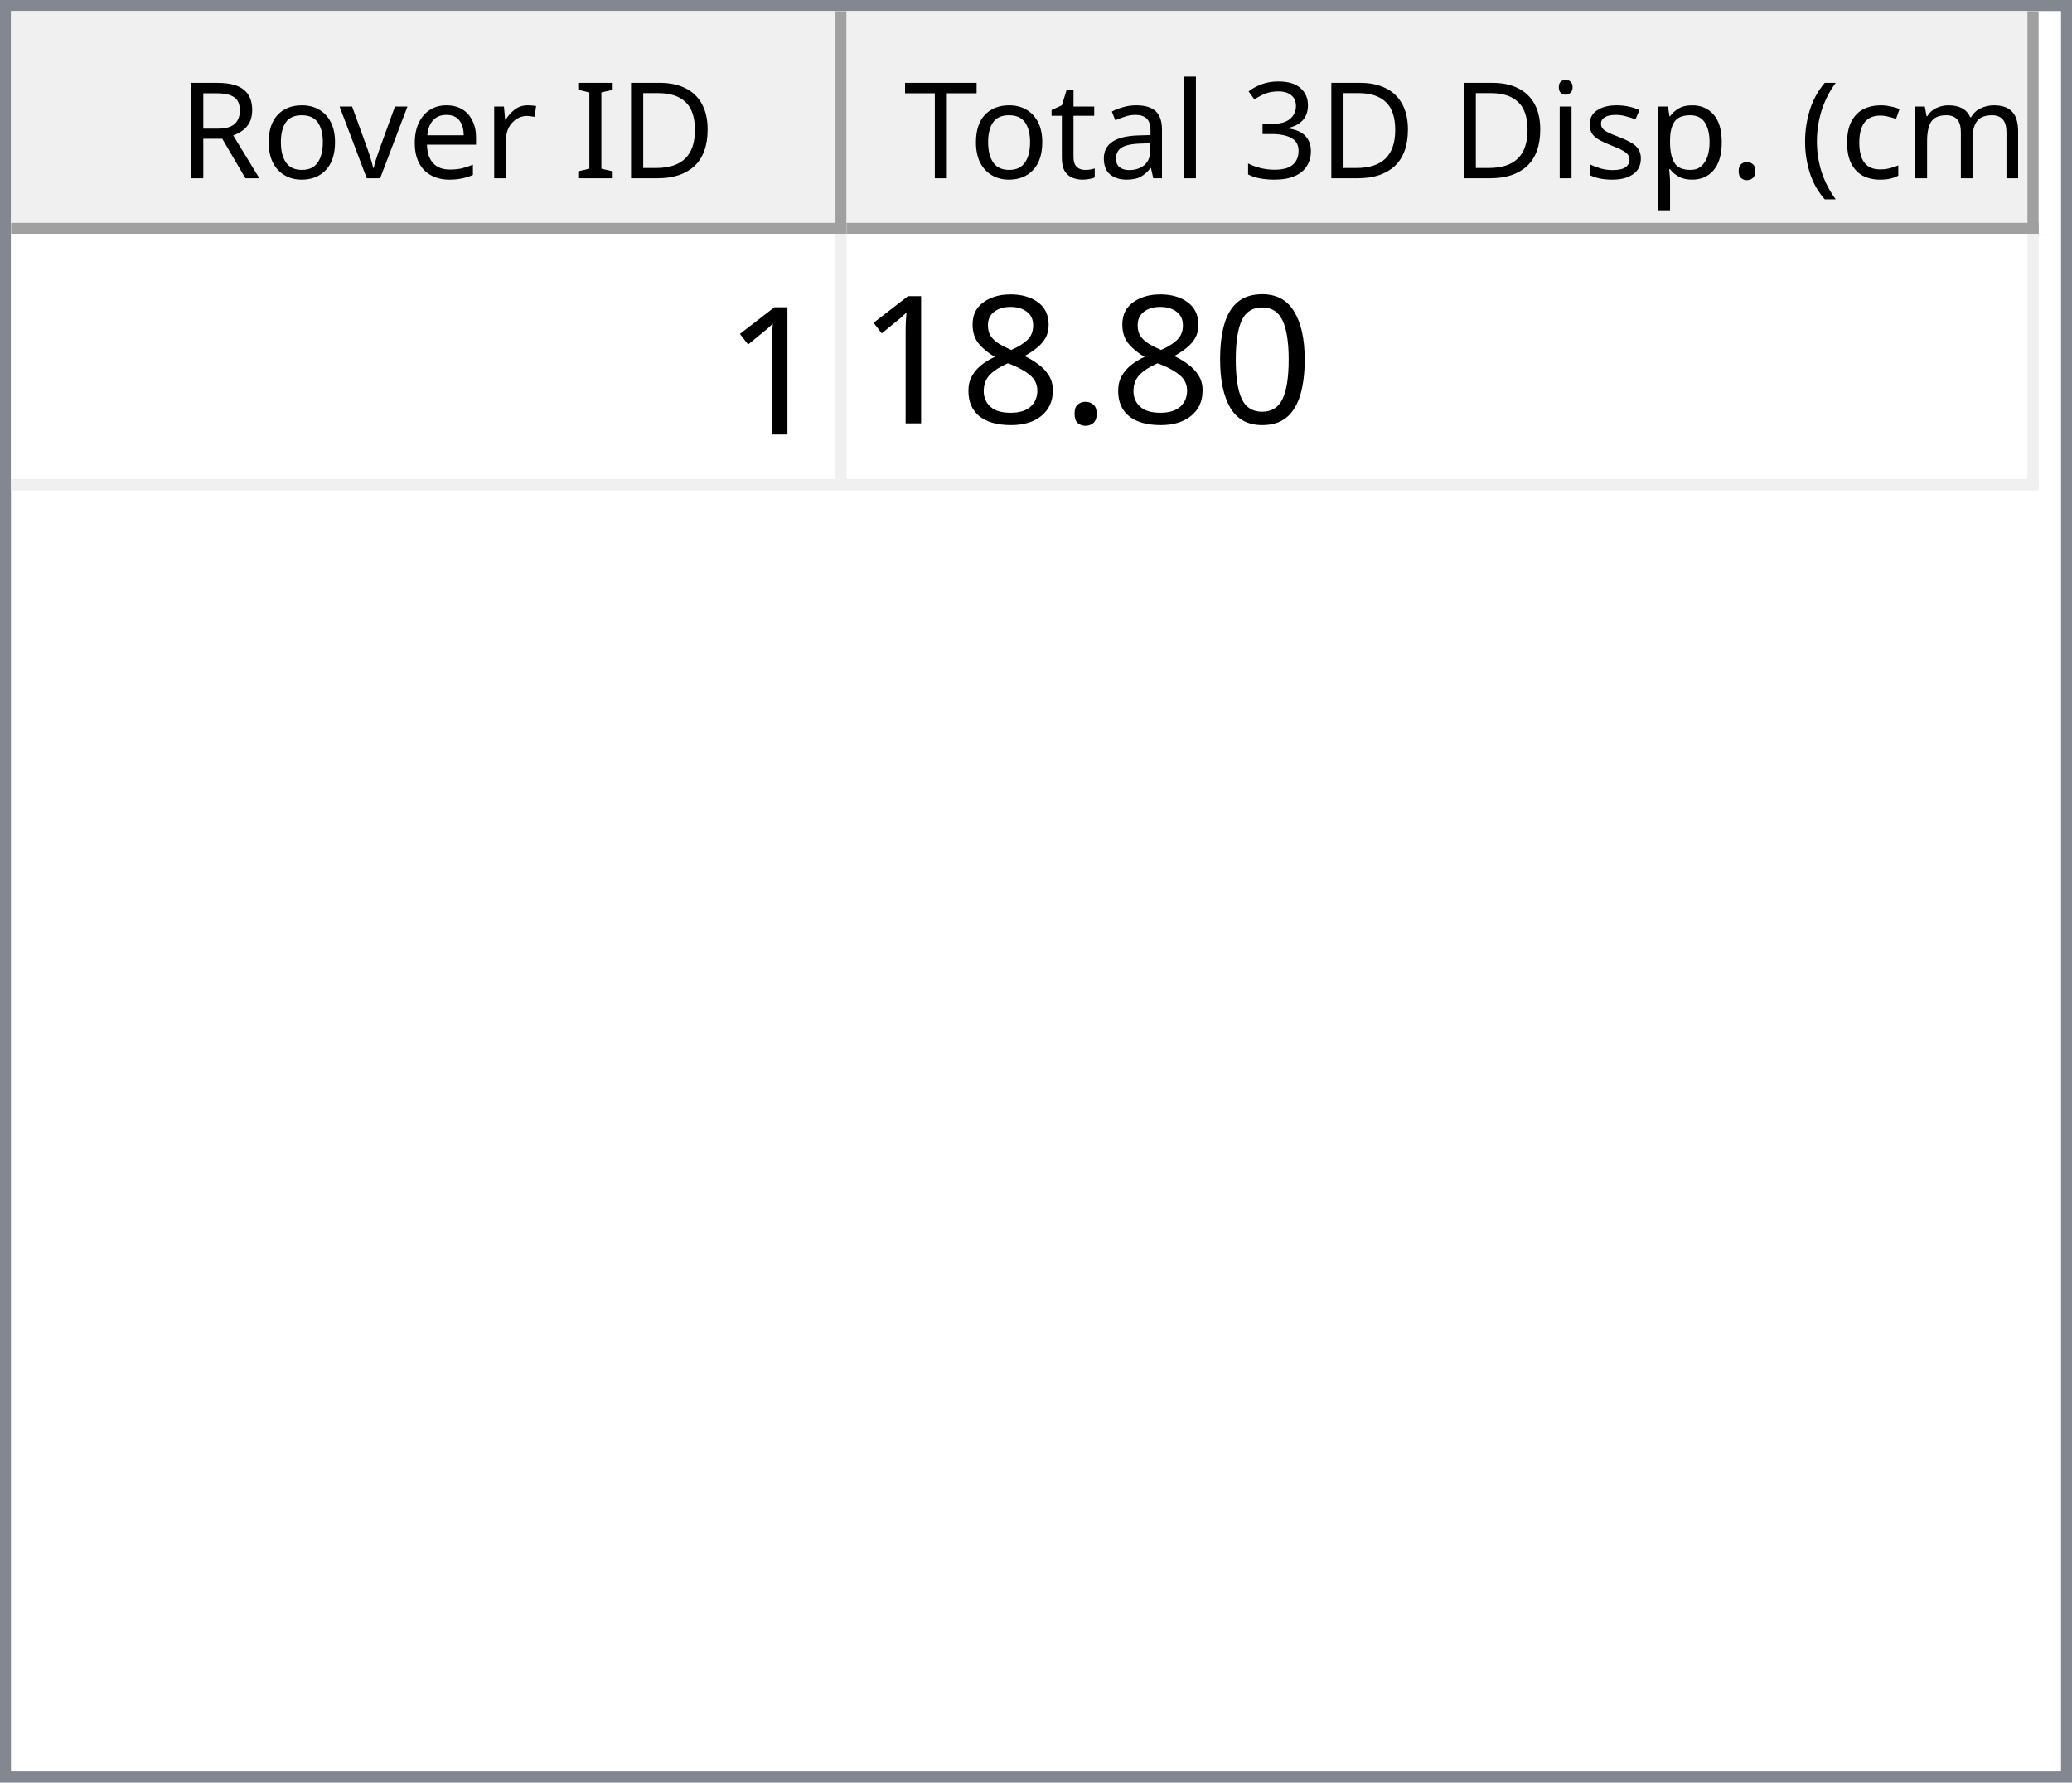
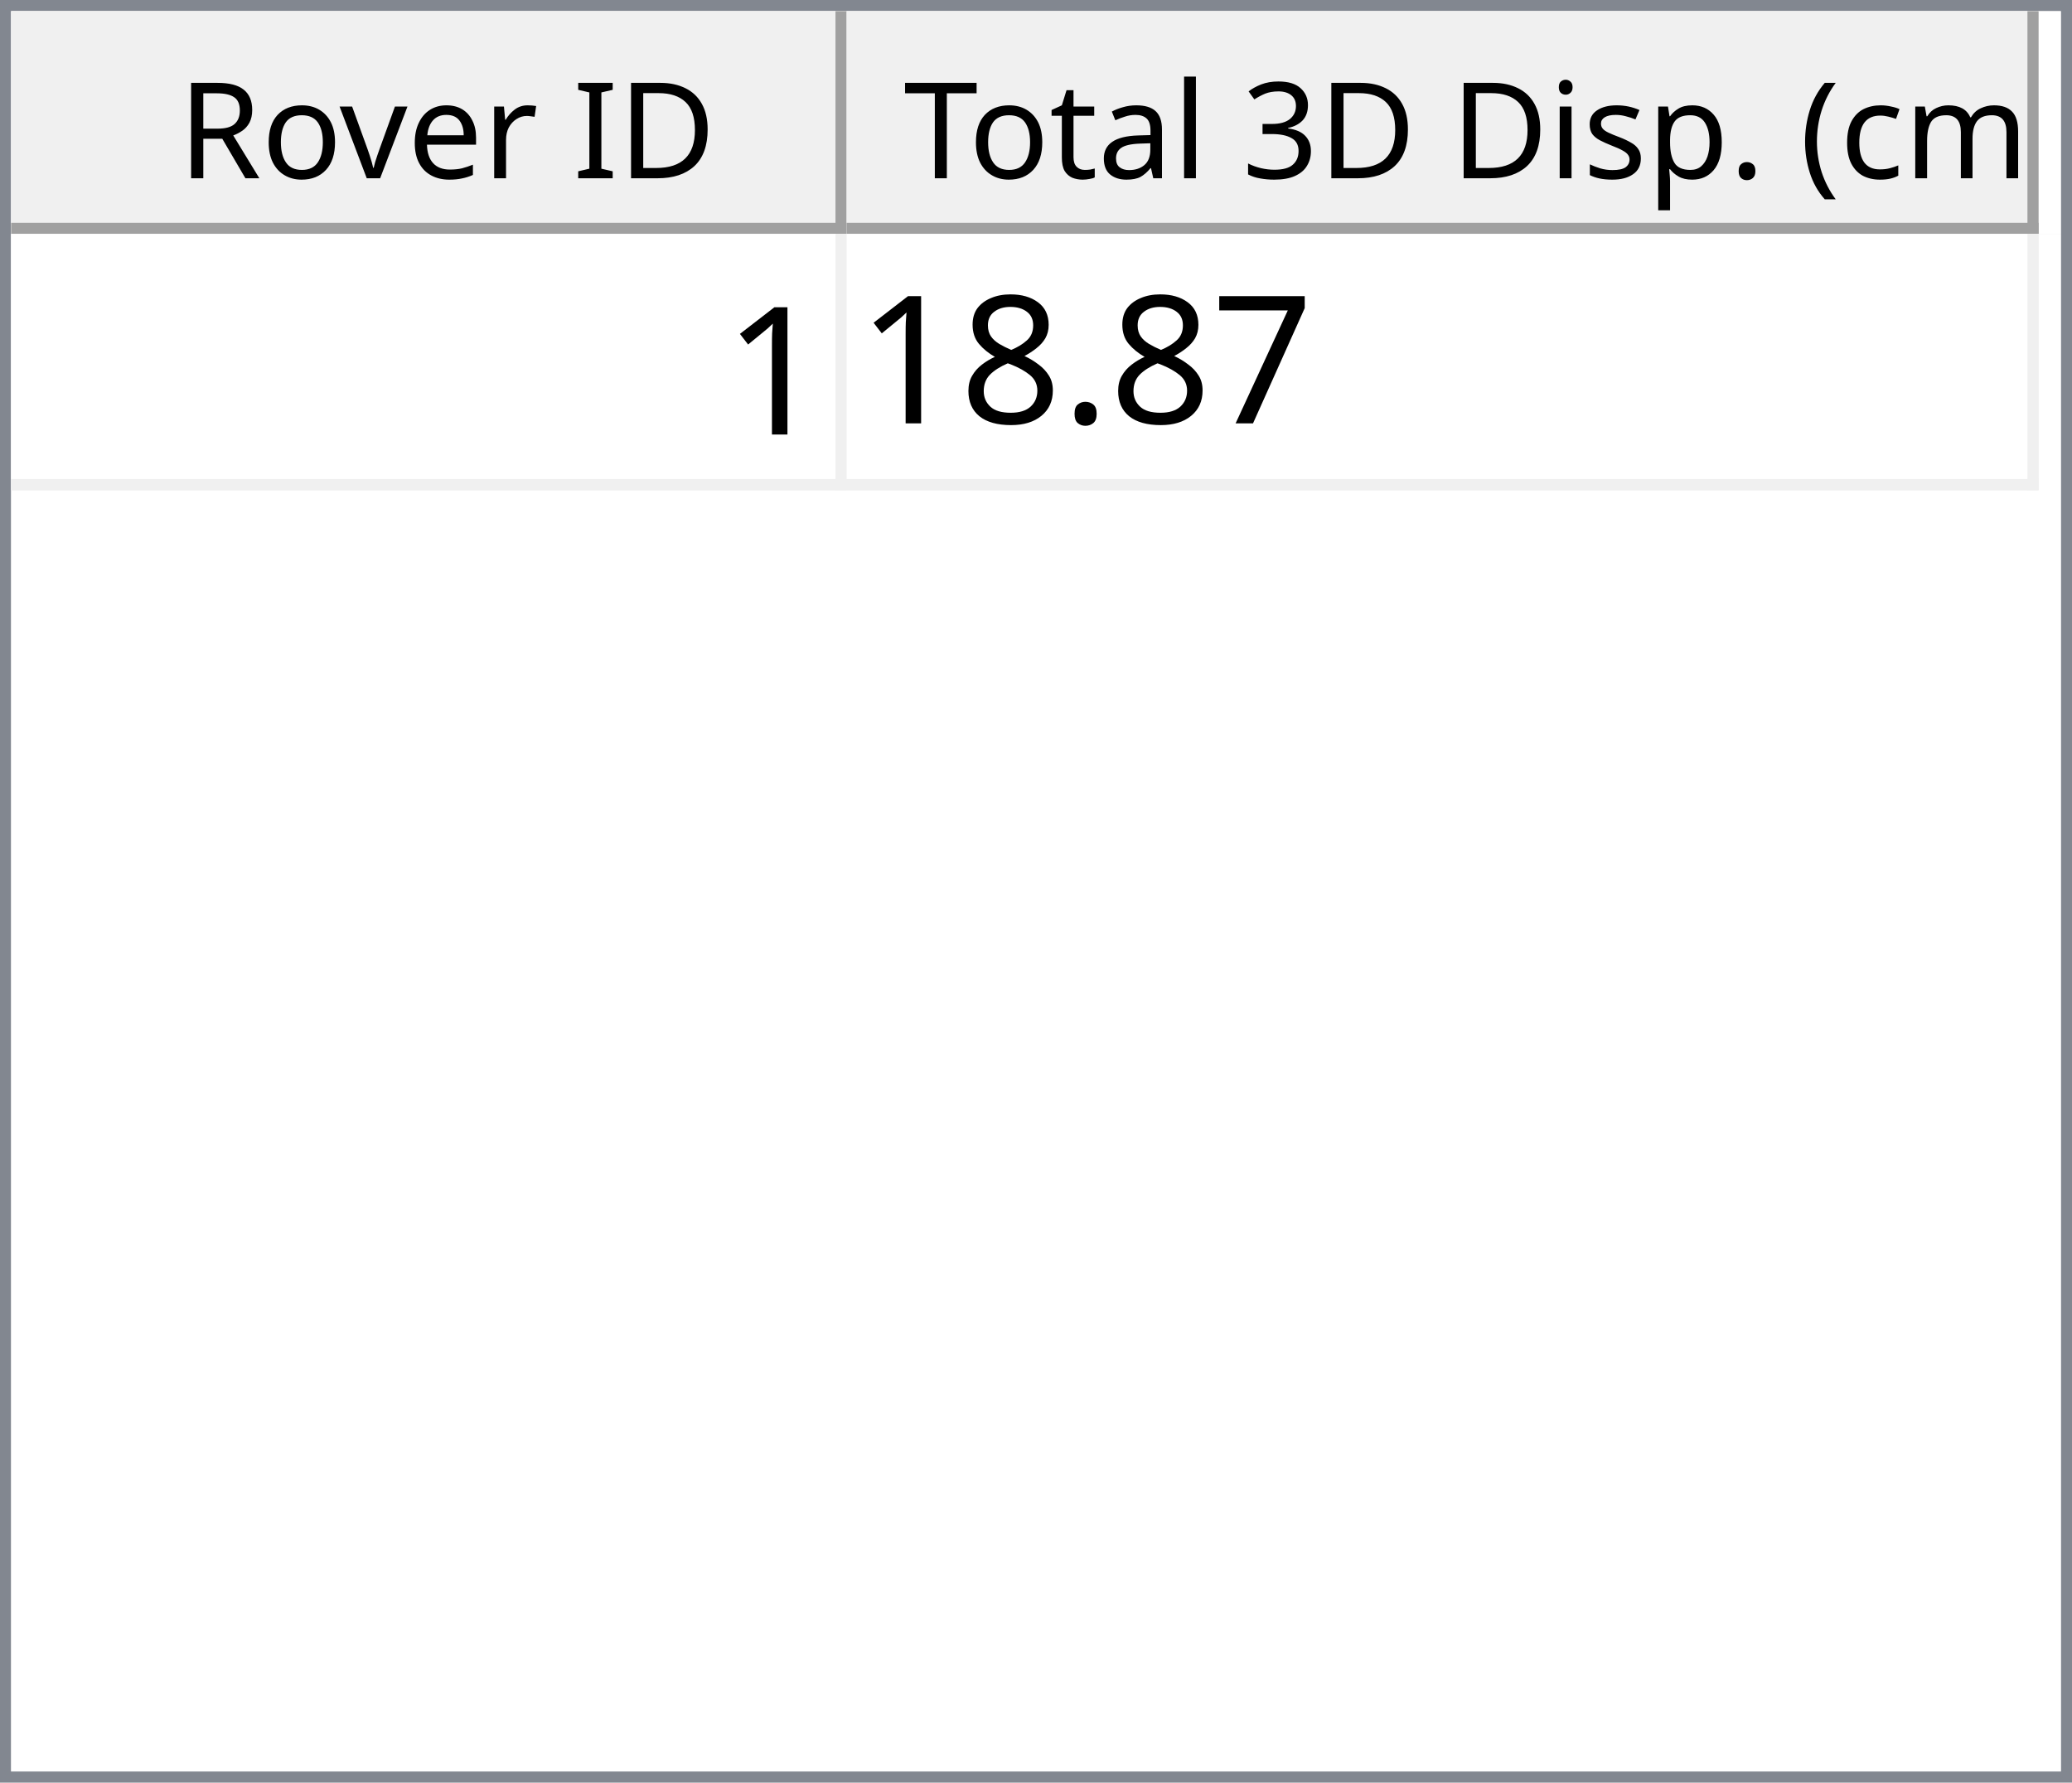
<svg xmlns="http://www.w3.org/2000/svg" style="fill-opacity:1; color-rendering:auto; color-interpolation:auto; text-rendering:auto; stroke:black; stroke-linecap:square; stroke-miterlimit:10; shape-rendering:auto; stroke-opacity:1; fill:black; stroke-dasharray:none; font-weight:normal; stroke-width:1; font-family:'Dialog'; font-style:normal; stroke-linejoin:miter; font-size:12px; stroke-dashoffset:0; image-rendering:auto;" width="186" height="160">
  <defs id="genericDefs" />
  <g>
    <defs id="defs1">
      <clipPath clipPathUnits="userSpaceOnUse" id="clipPath1">
        <path d="M0 0 L186 0 L186 160 L0 160 L0 0 Z" />
      </clipPath>
      <clipPath clipPathUnits="userSpaceOnUse" id="clipPath2">
        <path d="M0 0 L0 160 L186 160 L186 0 Z" />
      </clipPath>
      <clipPath clipPathUnits="userSpaceOnUse" id="clipPath3">
        <path d="M0 0 L0 20 L184 20 L184 0 Z" />
      </clipPath>
      <clipPath clipPathUnits="userSpaceOnUse" id="clipPath4">
        <path d="M0 0 L0 20 L75 20 L75 0 Z" />
      </clipPath>
      <clipPath clipPathUnits="userSpaceOnUse" id="clipPath5">
        <path d="M1 1 L1 19 L74 19 L74 1 Z" />
      </clipPath>
      <clipPath clipPathUnits="userSpaceOnUse" id="clipPath6">
        <path d="M0 0 L0 18 L73 18 L73 0 Z" />
      </clipPath>
      <clipPath clipPathUnits="userSpaceOnUse" id="clipPath7">
        <path d="M-0.5 -0.5 L-0.5 19.5 L74.5 19.5 L74.5 -0.5 Z" />
      </clipPath>
      <clipPath clipPathUnits="userSpaceOnUse" id="clipPath8">
        <path d="M0 0 L0 20 L107 20 L107 0 Z" />
      </clipPath>
      <clipPath clipPathUnits="userSpaceOnUse" id="clipPath9">
        <path d="M1 1 L1 19 L106 19 L106 1 Z" />
      </clipPath>
      <clipPath clipPathUnits="userSpaceOnUse" id="clipPath10">
        <path d="M0 0 L0 18 L105 18 L105 0 Z" />
      </clipPath>
      <clipPath clipPathUnits="userSpaceOnUse" id="clipPath11">
        <path d="M-0.5 -0.5 L-0.5 19.5 L106.5 19.5 L106.5 -0.5 Z" />
      </clipPath>
      <clipPath clipPathUnits="userSpaceOnUse" id="clipPath12">
        <path d="M0 0 L0 138 L184 138 L184 0 Z" />
      </clipPath>
      <clipPath clipPathUnits="userSpaceOnUse" id="clipPath13">
        <path d="M0 0 L0 23 L182 23 L182 0 Z" />
      </clipPath>
      <clipPath clipPathUnits="userSpaceOnUse" id="clipPath14">
        <path d="M-0.5 -0.5 L-0.5 22.5 L181.5 22.5 L181.5 -0.5 Z" />
      </clipPath>
      <clipPath clipPathUnits="userSpaceOnUse" id="clipPath15">
        <path d="M0 0 L0 22 L74 22 L74 0 Z" />
      </clipPath>
      <clipPath clipPathUnits="userSpaceOnUse" id="clipPath16">
        <path d="M0 0 L0 22 L106 22 L106 0 Z" />
      </clipPath>
      <font horiz-adv-x="64.551" id="font1">
        <font-face ascent="107.91" descent="25.098" units-per-em="100" style="font-style:normal; font-family:Segoe UI; font-weight:normal;" />
        <missing-glyph horiz-adv-x="64.551" d="M8.109 0 L8.109 68.266 L56.453 68.266 L56.453 0 L8.109 0 ZM15.328 7.234 L49.219 7.234 L49.219 61.031 L15.328 61.031 L15.328 7.234 Z" />
        <glyph unicode="D" horiz-adv-x="70.117" d="M9.188 0 L9.188 70.016 L28.516 70.016 Q65.531 70.016 65.531 35.891 Q65.531 19.672 55.25 9.836 Q44.969 0 27.734 0 L9.188 0 ZM17.391 62.594 L17.391 7.422 L27.828 7.422 Q41.609 7.422 49.273 14.797 Q56.938 22.172 56.938 35.688 Q56.938 62.594 28.328 62.594 L17.391 62.594 Z" />
        <glyph unicode="I" horiz-adv-x="26.611" d="M17.391 0 L9.188 0 L9.188 70.016 L17.391 70.016 L17.391 0 Z" />
        <glyph unicode=" " horiz-adv-x="27.393" d="" />
        <glyph unicode="r" horiz-adv-x="34.766" d="M34.188 41.891 Q32.078 43.5 28.125 43.5 Q23 43.5 19.555 38.672 Q16.109 33.844 16.109 25.484 L16.109 0 L8.109 0 L8.109 50 L16.109 50 L16.109 39.703 L16.312 39.703 Q18.016 44.969 21.531 47.922 Q25.047 50.875 29.391 50.875 Q32.516 50.875 34.188 50.203 L34.188 41.891 Z" />
        <glyph unicode="e" horiz-adv-x="52.295" d="M48.297 23 L12.984 23 Q13.188 14.656 17.484 10.109 Q21.781 5.562 29.297 5.562 Q37.75 5.562 44.828 11.141 L44.828 3.609 Q38.234 -1.172 27.391 -1.172 Q16.797 -1.172 10.742 5.641 Q4.688 12.453 4.688 24.812 Q4.688 36.469 11.305 43.82 Q17.922 51.172 27.734 51.172 Q37.547 51.172 42.922 44.828 Q48.297 38.484 48.297 27.203 L48.297 23 ZM40.094 29.781 Q40.047 36.719 36.75 40.578 Q33.453 44.438 27.594 44.438 Q21.922 44.438 17.969 40.383 Q14.016 36.328 13.094 29.781 L40.094 29.781 Z" />
        <glyph unicode="v" horiz-adv-x="47.9" d="M47.406 50 L27.484 0 L19.625 0 L0.688 50 L9.469 50 L22.172 13.672 Q23.578 9.672 23.922 6.688 L24.125 6.688 Q24.609 10.453 25.688 13.484 L38.969 50 L47.406 50 Z" />
        <glyph unicode="o" horiz-adv-x="58.594" d="M29 -1.172 Q17.922 -1.172 11.305 5.836 Q4.688 12.844 4.688 24.422 Q4.688 37.016 11.57 44.094 Q18.453 51.172 30.172 51.172 Q41.359 51.172 47.633 44.289 Q53.906 37.406 53.906 25.203 Q53.906 13.234 47.141 6.031 Q40.375 -1.172 29 -1.172 ZM29.594 44.438 Q21.875 44.438 17.383 39.188 Q12.891 33.938 12.891 24.703 Q12.891 15.828 17.43 10.695 Q21.969 5.562 29.594 5.562 Q37.359 5.562 41.531 10.594 Q45.703 15.625 45.703 24.906 Q45.703 34.281 41.531 39.359 Q37.359 44.438 29.594 44.438 Z" />
        <glyph unicode="R" horiz-adv-x="59.814" d="M59.375 0 L49.609 0 L37.891 19.625 Q36.281 22.359 34.766 24.289 Q33.25 26.219 31.664 27.438 Q30.078 28.656 28.25 29.219 Q26.422 29.781 24.125 29.781 L17.391 29.781 L17.391 0 L9.188 0 L9.188 70.016 L30.078 70.016 Q34.672 70.016 38.555 68.867 Q42.438 67.719 45.289 65.375 Q48.141 63.031 49.758 59.547 Q51.375 56.062 51.375 51.375 Q51.375 47.703 50.273 44.656 Q49.172 41.609 47.148 39.211 Q45.125 36.812 42.266 35.133 Q39.406 33.453 35.844 32.516 L35.844 32.328 Q37.594 31.547 38.891 30.547 Q40.188 29.547 41.359 28.18 Q42.531 26.812 43.68 25.078 Q44.828 23.344 46.234 21.047 L59.375 0 ZM17.391 62.594 L17.391 37.203 L28.516 37.203 Q31.594 37.203 34.203 38.133 Q36.812 39.062 38.719 40.797 Q40.625 42.531 41.703 45.047 Q42.781 47.562 42.781 50.688 Q42.781 56.297 39.141 59.445 Q35.5 62.594 28.609 62.594 L17.391 62.594 Z" />
        <glyph unicode=")" horiz-adv-x="30.176" d="M8.297 -15.922 L1.172 -15.922 Q16.406 2.344 16.406 26.812 Q16.406 51.469 1.078 70.016 L8.297 70.016 Q23.531 52.156 23.531 26.703 Q23.531 1.375 8.297 -15.922 Z" />
        <glyph unicode="m" horiz-adv-x="86.133" d="M79.109 0 L71.094 0 L71.094 28.719 Q71.094 37.016 68.531 40.727 Q65.969 44.438 59.906 44.438 Q54.781 44.438 51.195 39.75 Q47.609 35.062 47.609 28.516 L47.609 0 L39.594 0 L39.594 29.688 Q39.594 44.438 28.219 44.438 Q22.953 44.438 19.531 40.016 Q16.109 35.594 16.109 28.516 L16.109 0 L8.109 0 L8.109 50 L16.109 50 L16.109 42.094 L16.312 42.094 Q21.625 51.172 31.844 51.172 Q36.969 51.172 40.773 48.312 Q44.578 45.453 46 40.828 Q51.562 51.172 62.594 51.172 Q79.109 51.172 79.109 30.812 L79.109 0 Z" />
        <glyph unicode="c" horiz-adv-x="46.191" d="M42.188 2.297 Q36.422 -1.172 28.516 -1.172 Q17.828 -1.172 11.258 5.789 Q4.688 12.75 4.688 23.828 Q4.688 36.188 11.766 43.68 Q18.844 51.172 30.672 51.172 Q37.25 51.172 42.281 48.734 L42.281 40.531 Q36.719 44.438 30.375 44.438 Q22.703 44.438 17.797 38.945 Q12.891 33.453 12.891 24.516 Q12.891 15.719 17.508 10.641 Q22.125 5.562 29.891 5.562 Q36.422 5.562 42.188 9.906 L42.188 2.297 Z" />
        <glyph unicode="(" horiz-adv-x="30.176" d="M29.109 -15.922 L21.969 -15.922 Q6.844 1.375 6.844 26.703 Q6.844 52.156 21.969 70.016 L29.203 70.016 Q13.875 51.469 13.875 26.812 Q13.875 2.344 29.109 -15.922 Z" />
        <glyph unicode="." horiz-adv-x="21.68" d="M10.891 -1.078 Q8.641 -1.078 7.055 0.539 Q5.469 2.156 5.469 4.391 Q5.469 6.641 7.055 8.273 Q8.641 9.906 10.891 9.906 Q13.188 9.906 14.797 8.273 Q16.406 6.641 16.406 4.391 Q16.406 2.156 14.797 0.539 Q13.188 -1.078 10.891 -1.078 Z" />
        <glyph unicode="p" horiz-adv-x="58.789" d="M16.312 7.234 L16.109 7.234 L16.109 -23 L8.109 -23 L8.109 50 L16.109 50 L16.109 41.219 L16.312 41.219 Q22.219 51.172 33.594 51.172 Q43.266 51.172 48.688 44.461 Q54.109 37.75 54.109 26.469 Q54.109 13.922 48 6.375 Q41.891 -1.172 31.297 -1.172 Q21.578 -1.172 16.312 7.234 ZM16.109 27.391 L16.109 20.406 Q16.109 14.203 20.141 9.883 Q24.172 5.562 30.375 5.562 Q37.641 5.562 41.773 11.133 Q45.906 16.703 45.906 26.609 Q45.906 34.969 42.047 39.703 Q38.188 44.438 31.594 44.438 Q24.609 44.438 20.359 39.578 Q16.109 34.719 16.109 27.391 Z" />
        <glyph unicode="s" horiz-adv-x="42.432" d="M5.078 1.812 L5.078 10.406 Q11.625 5.562 19.484 5.562 Q30.031 5.562 30.031 12.594 Q30.031 14.594 29.125 15.992 Q28.219 17.391 26.68 18.461 Q25.141 19.531 23.07 20.383 Q21 21.234 18.609 22.172 Q15.281 23.484 12.766 24.828 Q10.25 26.172 8.57 27.859 Q6.891 29.547 6.031 31.695 Q5.172 33.844 5.172 36.719 Q5.172 40.234 6.789 42.945 Q8.406 45.656 11.086 47.484 Q13.766 49.312 17.211 50.242 Q20.656 51.172 24.312 51.172 Q30.812 51.172 35.938 48.922 L35.938 40.828 Q30.422 44.438 23.25 44.438 Q21 44.438 19.195 43.922 Q17.391 43.406 16.094 42.477 Q14.797 41.547 14.086 40.258 Q13.375 38.969 13.375 37.406 Q13.375 35.453 14.086 34.133 Q14.797 32.812 16.164 31.789 Q17.531 30.766 19.484 29.938 Q21.438 29.109 23.922 28.125 Q27.25 26.859 29.883 25.516 Q32.516 24.172 34.375 22.484 Q36.234 20.797 37.234 18.602 Q38.234 16.406 38.234 13.375 Q38.234 9.672 36.602 6.938 Q34.969 4.203 32.234 2.398 Q29.5 0.594 25.93 -0.289 Q22.359 -1.172 18.453 -1.172 Q10.75 -1.172 5.078 1.812 Z" />
        <glyph unicode="i" horiz-adv-x="24.219" d="M12.203 62.703 Q10.062 62.703 8.547 64.164 Q7.031 65.625 7.031 67.875 Q7.031 70.125 8.547 71.609 Q10.062 73.094 12.203 73.094 Q14.406 73.094 15.945 71.609 Q17.484 70.125 17.484 67.875 Q17.484 65.719 15.945 64.211 Q14.406 62.703 12.203 62.703 ZM16.109 0 L8.109 0 L8.109 50 L16.109 50 L16.109 0 Z" />
        <glyph unicode="3" horiz-adv-x="53.906" d="M46.531 19.828 Q46.531 15.094 44.75 11.211 Q42.969 7.328 39.719 4.57 Q36.469 1.812 31.93 0.297 Q27.391 -1.219 21.922 -1.219 Q11.922 -1.219 6 2.594 L6 11.188 Q13.094 5.609 22.219 5.609 Q25.875 5.609 28.828 6.539 Q31.781 7.469 33.906 9.227 Q36.031 10.984 37.18 13.477 Q38.328 15.969 38.328 19.094 Q38.328 32.812 18.797 32.812 L12.984 32.812 L12.984 39.594 L18.5 39.594 Q35.797 39.594 35.797 52.484 Q35.797 64.406 22.609 64.406 Q15.188 64.406 8.688 59.422 L8.688 67.188 Q15.375 71.188 24.609 71.188 Q29 71.188 32.57 69.969 Q36.141 68.75 38.68 66.555 Q41.219 64.359 42.609 61.281 Q44 58.203 44 54.5 Q44 40.672 30.031 36.719 L30.031 36.531 Q33.594 36.141 36.625 34.797 Q39.656 33.453 41.852 31.305 Q44.047 29.156 45.289 26.25 Q46.531 23.344 46.531 19.828 Z" />
        <glyph unicode="l" horiz-adv-x="24.219" d="M16.109 0 L8.109 0 L8.109 74.031 L16.109 74.031 L16.109 0 Z" />
        <glyph unicode="a" horiz-adv-x="50.879" d="M43.891 0 L35.891 0 L35.891 7.812 L35.688 7.812 Q30.469 -1.172 20.312 -1.172 Q12.844 -1.172 8.617 2.781 Q4.391 6.734 4.391 13.281 Q4.391 27.297 20.906 29.594 L35.891 31.688 Q35.891 44.438 25.594 44.438 Q16.547 44.438 9.281 38.281 L9.281 46.484 Q16.656 51.172 26.266 51.172 Q43.891 51.172 43.891 32.516 L43.891 0 ZM35.891 25.297 L23.828 23.641 Q18.266 22.859 15.43 20.875 Q12.594 18.891 12.594 13.875 Q12.594 10.203 15.211 7.883 Q17.828 5.562 22.172 5.562 Q28.125 5.562 32.008 9.742 Q35.891 13.922 35.891 20.312 L35.891 25.297 Z" />
        <glyph unicode="t" horiz-adv-x="33.887" d="M31.297 0.484 Q28.469 -1.078 23.828 -1.078 Q10.688 -1.078 10.688 13.578 L10.688 43.172 L2.094 43.172 L2.094 50 L10.688 50 L10.688 62.203 L18.703 64.797 L18.703 50 L31.297 50 L31.297 43.172 L18.703 43.172 L18.703 14.984 Q18.703 9.969 20.414 7.82 Q22.125 5.672 26.078 5.672 Q29.109 5.672 31.297 7.328 L31.297 0.484 Z" />
        <glyph unicode="T" horiz-adv-x="52.393" d="M50.594 62.594 L30.375 62.594 L30.375 0 L22.172 0 L22.172 62.594 L2 62.594 L2 70.016 L50.594 70.016 L50.594 62.594 Z" />
      </font>
      <font horiz-adv-x="75.0" id="font2">
        <font-face ascent="100.537" descent="21.973" units-per-em="100" style="font-style:normal; font-family:sans-serif; font-weight:normal;" />
        <missing-glyph horiz-adv-x="75.0" d="M12.5 0 L12.5 62.5 L62.5 62.5 L62.5 0 L12.5 0 ZM14.062 1.562 L60.938 1.562 L60.938 60.938 L14.062 60.938 L14.062 1.562 Z" />
        <glyph unicode="1" horiz-adv-x="55.615" d="M37.25 0 L28.469 0 L28.469 56 Q25.297 52.984 20.141 49.953 Q14.984 46.922 10.891 45.406 L10.891 53.906 Q18.266 57.375 23.781 62.305 Q29.297 67.234 31.594 71.875 L37.25 71.875 L37.25 0 Z" />
-         <glyph unicode="0" horiz-adv-x="55.615" d="M4.156 35.297 Q4.156 48 6.766 55.742 Q9.375 63.484 14.523 67.68 Q19.672 71.875 27.484 71.875 Q33.25 71.875 37.594 69.555 Q41.938 67.234 44.773 62.867 Q47.609 58.5 49.219 52.227 Q50.828 45.953 50.828 35.297 Q50.828 22.703 48.242 14.969 Q45.656 7.234 40.508 3.008 Q35.359 -1.219 27.484 -1.219 Q17.141 -1.219 11.234 6.203 Q4.156 15.141 4.156 35.297 ZM13.188 35.297 Q13.188 17.672 17.312 11.836 Q21.438 6 27.484 6 Q33.547 6 37.672 11.859 Q41.797 17.719 41.797 35.297 Q41.797 52.984 37.672 58.789 Q33.547 64.594 27.391 64.594 Q21.344 64.594 17.719 59.469 Q13.188 52.938 13.188 35.297 Z" />
+         <glyph unicode="7" horiz-adv-x="55.615" d="M4.734 62.203 L4.734 70.656 L51.078 70.656 L51.078 63.812 Q44.234 56.547 37.523 44.484 Q30.812 32.422 27.156 19.672 Q24.516 10.688 23.781 0 L14.75 0 Q14.891 8.453 18.062 20.414 Q21.234 32.375 27.172 43.484 Q33.109 54.594 39.797 62.203 L4.734 62.203 Z" />
        <glyph unicode="." horiz-adv-x="27.783" d="M9.078 0 L9.078 10.016 L19.094 10.016 L19.094 0 L9.078 0 Z" />
        <glyph unicode="8" horiz-adv-x="55.615" d="M17.672 38.812 Q12.203 40.828 9.57 44.539 Q6.938 48.25 6.938 53.422 Q6.938 61.234 12.555 66.555 Q18.172 71.875 27.484 71.875 Q36.859 71.875 42.578 66.43 Q48.297 60.984 48.297 53.172 Q48.297 48.188 45.68 44.508 Q43.062 40.828 37.75 38.812 Q44.344 36.672 47.781 31.883 Q51.219 27.094 51.219 20.453 Q51.219 11.281 44.727 5.031 Q38.234 -1.219 27.641 -1.219 Q17.047 -1.219 10.547 5.055 Q4.047 11.328 4.047 20.703 Q4.047 27.688 7.594 32.398 Q11.141 37.109 17.672 38.812 ZM15.922 53.719 Q15.922 48.641 19.195 45.414 Q22.469 42.188 27.688 42.188 Q32.766 42.188 36.016 45.383 Q39.266 48.578 39.266 53.219 Q39.266 58.062 35.914 61.359 Q32.562 64.656 27.594 64.656 Q22.562 64.656 19.242 61.43 Q15.922 58.203 15.922 53.719 ZM13.094 20.656 Q13.094 16.891 14.875 13.375 Q16.656 9.859 20.172 7.93 Q23.688 6 27.734 6 Q34.031 6 38.133 10.055 Q42.234 14.109 42.234 20.359 Q42.234 26.703 38.016 30.859 Q33.797 35.016 27.438 35.016 Q21.234 35.016 17.164 30.914 Q13.094 26.812 13.094 20.656 Z" />
      </font>
    </defs>
    <g style="fill:white; stroke:white;">
      <rect x="0" y="0" width="186" style="clip-path:url(#clipPath1); stroke:none;" height="160" />
    </g>
    <g style="fill:white; text-rendering:optimizeSpeed; color-rendering:optimizeSpeed; image-rendering:optimizeSpeed; shape-rendering:crispEdges; stroke:white; color-interpolation:sRGB;">
      <rect x="0" width="186" height="160" y="0" style="stroke:none;" />
      <path style="stroke:none;" d="M0 160 L186 160 L186 0 L0 0 Z" />
    </g>
    <g style="fill:rgb(240,240,240); font-family:'Segoe UI'; stroke:rgb(240,240,240);">
      <rect x="0" y="0" width="186" style="clip-path:url(#clipPath2); stroke:none;" height="160" />
    </g>
    <g style="fill:rgb(130,135,144); font-family:'Segoe UI'; stroke:rgb(130,135,144);">
      <path d="M0 0 L186 0 L186 160 L0 160 L0 0 ZM1 1 L185 1 L185 159 L1 159 L1 1 Z" style="fill-rule:evenodd; clip-path:url(#clipPath2); stroke:none;" />
    </g>
    <g style="fill:white; font-family:'Segoe UI'; stroke:white;" transform="translate(1,1)">
      <rect x="0" y="0" width="184" style="clip-path:url(#clipPath3); stroke:none;" height="20" />
    </g>
    <g style="fill:rgb(240,240,240); font-family:'Segoe UI'; stroke:rgb(240,240,240);" transform="translate(1,1)">
      <rect x="0" y="0" width="75" style="clip-path:url(#clipPath4); stroke:none;" height="20" />
    </g>
    <g style="font-family:'Segoe UI';" transform="translate(2,2)">
      <text x="14" xml:space="preserve" y="14" style="clip-path:url(#clipPath6); stroke:none;">Rover ID</text>
    </g>
    <g style="fill:rgb(160,160,160); font-family:'Segoe UI'; stroke:rgb(160,160,160); stroke-linejoin:bevel;" transform="translate(1.5,1.5)">
      <line x1="74" x2="74" y1="0" style="fill:none; clip-path:url(#clipPath7);" y2="19" />
    </g>
    <g style="fill:rgb(160,160,160); font-family:'Segoe UI'; stroke:rgb(160,160,160); stroke-linejoin:bevel;" transform="matrix(1,0,0,1,1,1) translate(0.5,0.5)">
      <line x1="0" x2="74" y1="19" style="fill:none; clip-path:url(#clipPath7);" y2="19" />
    </g>
    <g style="fill:rgb(240,240,240); font-family:'Segoe UI'; stroke:rgb(240,240,240);" transform="translate(76,1)">
      <rect x="0" y="0" width="107" style="clip-path:url(#clipPath8); stroke:none;" height="20" />
    </g>
    <g style="font-family:'Segoe UI';" transform="translate(77,2)">
      <text x="1" xml:space="preserve" y="14" style="clip-path:url(#clipPath10); stroke:none;"> Total 3D Disp. (cm)</text>
    </g>
    <g style="fill:rgb(160,160,160); font-family:'Segoe UI'; stroke:rgb(160,160,160); stroke-linejoin:bevel;" transform="translate(76.5,1.5)">
      <line x1="106" x2="106" y1="0" style="fill:none; clip-path:url(#clipPath11);" y2="19" />
    </g>
    <g style="fill:rgb(160,160,160); font-family:'Segoe UI'; stroke:rgb(160,160,160); stroke-linejoin:bevel;" transform="matrix(1,0,0,1,76,1) translate(0.5,0.5)">
      <line x1="0" x2="106" y1="19" style="fill:none; clip-path:url(#clipPath11);" y2="19" />
    </g>
    <g style="fill:white; font-family:'Segoe UI'; stroke:white;" transform="translate(1,21)">
      <rect x="0" y="0" width="184" style="clip-path:url(#clipPath12); stroke:none;" height="138" />
    </g>
    <g style="fill:rgb(240,240,240); font-size:16px; font-family:sans-serif; stroke:rgb(240,240,240);" transform="translate(1,21)">
      <rect x="0" y="0" width="182" style="clip-path:url(#clipPath13); stroke:none;" height="23" />
      <line transform="translate(0.5,0.5)" x1="0" x2="181" y1="22" style="clip-path:url(#clipPath14); fill:none; stroke-linejoin:bevel;" y2="22" />
    </g>
    <g transform="matrix(1,0,0,1,1,21) translate(0.5,0.5)" style="fill:rgb(240,240,240); font-size:16px; font-family:sans-serif; stroke:rgb(240,240,240); stroke-linejoin:bevel;">
      <line x1="74" x2="74" y1="0" style="fill:none; clip-path:url(#clipPath14);" y2="22" />
    </g>
    <g transform="matrix(1,0,0,1,1,21) translate(0.5,0.5)" style="fill:rgb(240,240,240); font-size:16px; font-family:sans-serif; stroke:rgb(240,240,240); stroke-linejoin:bevel;">
      <line x1="181" x2="181" y1="0" style="fill:none; clip-path:url(#clipPath14);" y2="22" />
    </g>
    <g style="fill:white; font-size:16px; font-family:sans-serif; stroke:white;" transform="matrix(1,0,0,1,1,21)">
      <rect x="0" y="0" width="74" style="clip-path:url(#clipPath15); stroke:none;" height="22" />
      <text x="64" y="18" style="fill:black; clip-path:url(#clipPath15); stroke:none;" xml:space="preserve">1</text>
    </g>
    <g style="fill:white; font-size:16px; font-family:sans-serif; stroke:white;" transform="matrix(1,0,0,1,1,21) translate(75,0)">
      <rect x="0" y="0" width="106" style="clip-path:url(#clipPath16); stroke:none;" height="22" />
-       <text x="1" y="17" style="fill:black; clip-path:url(#clipPath16); stroke:none;" xml:space="preserve">18.80</text>
+       <text x="1" y="17" style="fill:black; clip-path:url(#clipPath16); stroke:none;" xml:space="preserve">18.87</text>
    </g>
  </g>
</svg>
